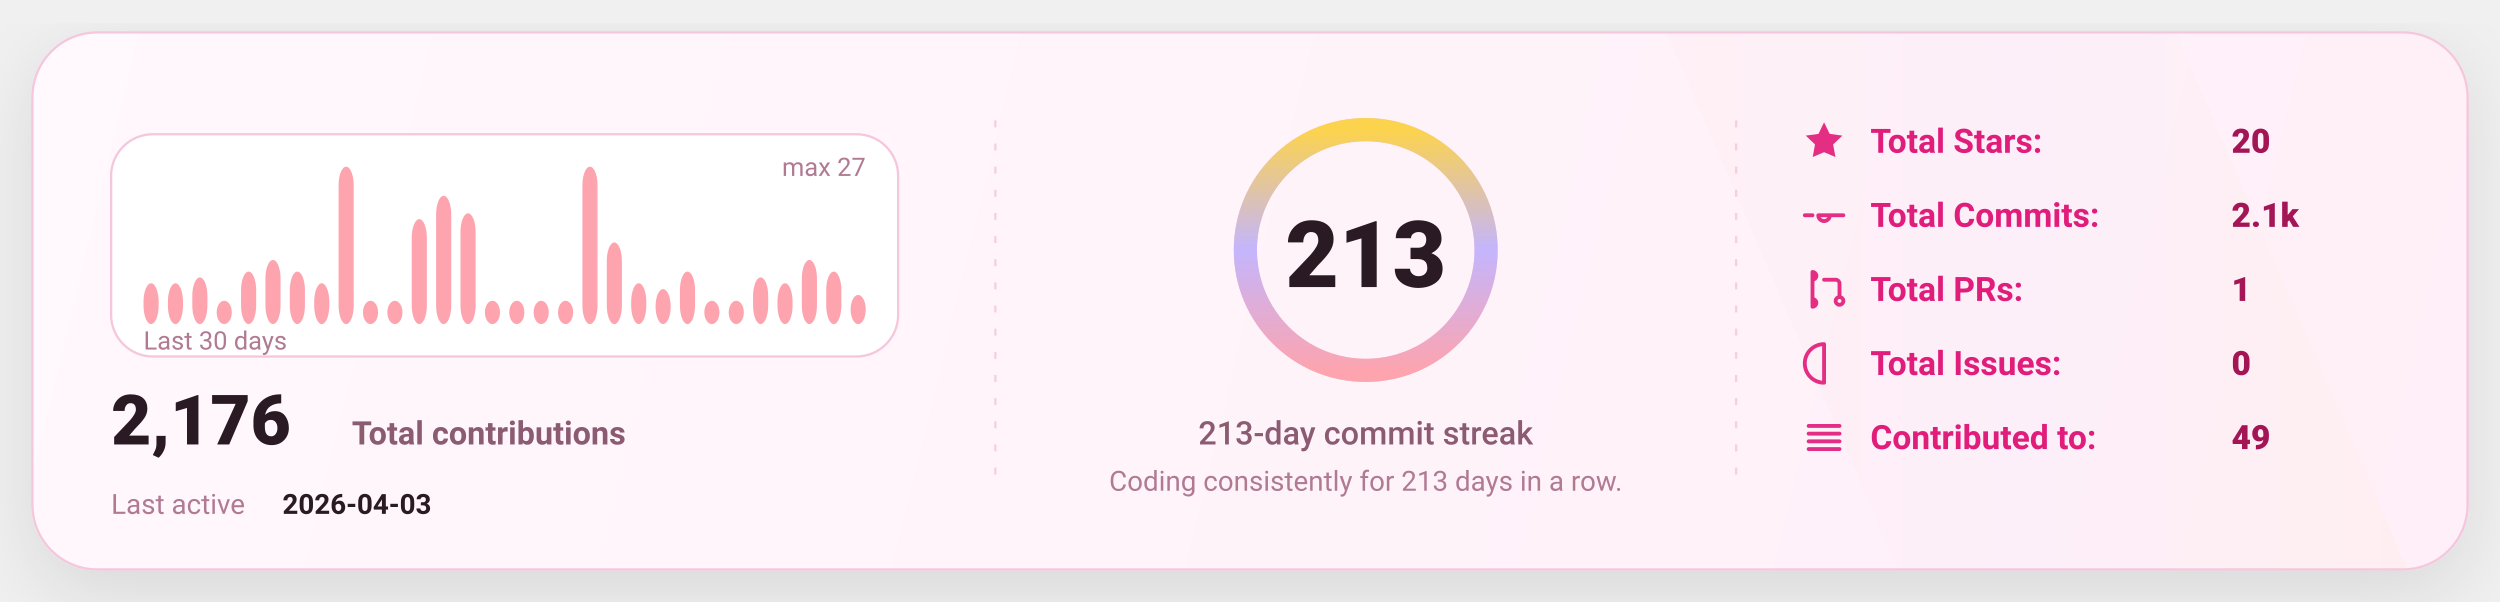
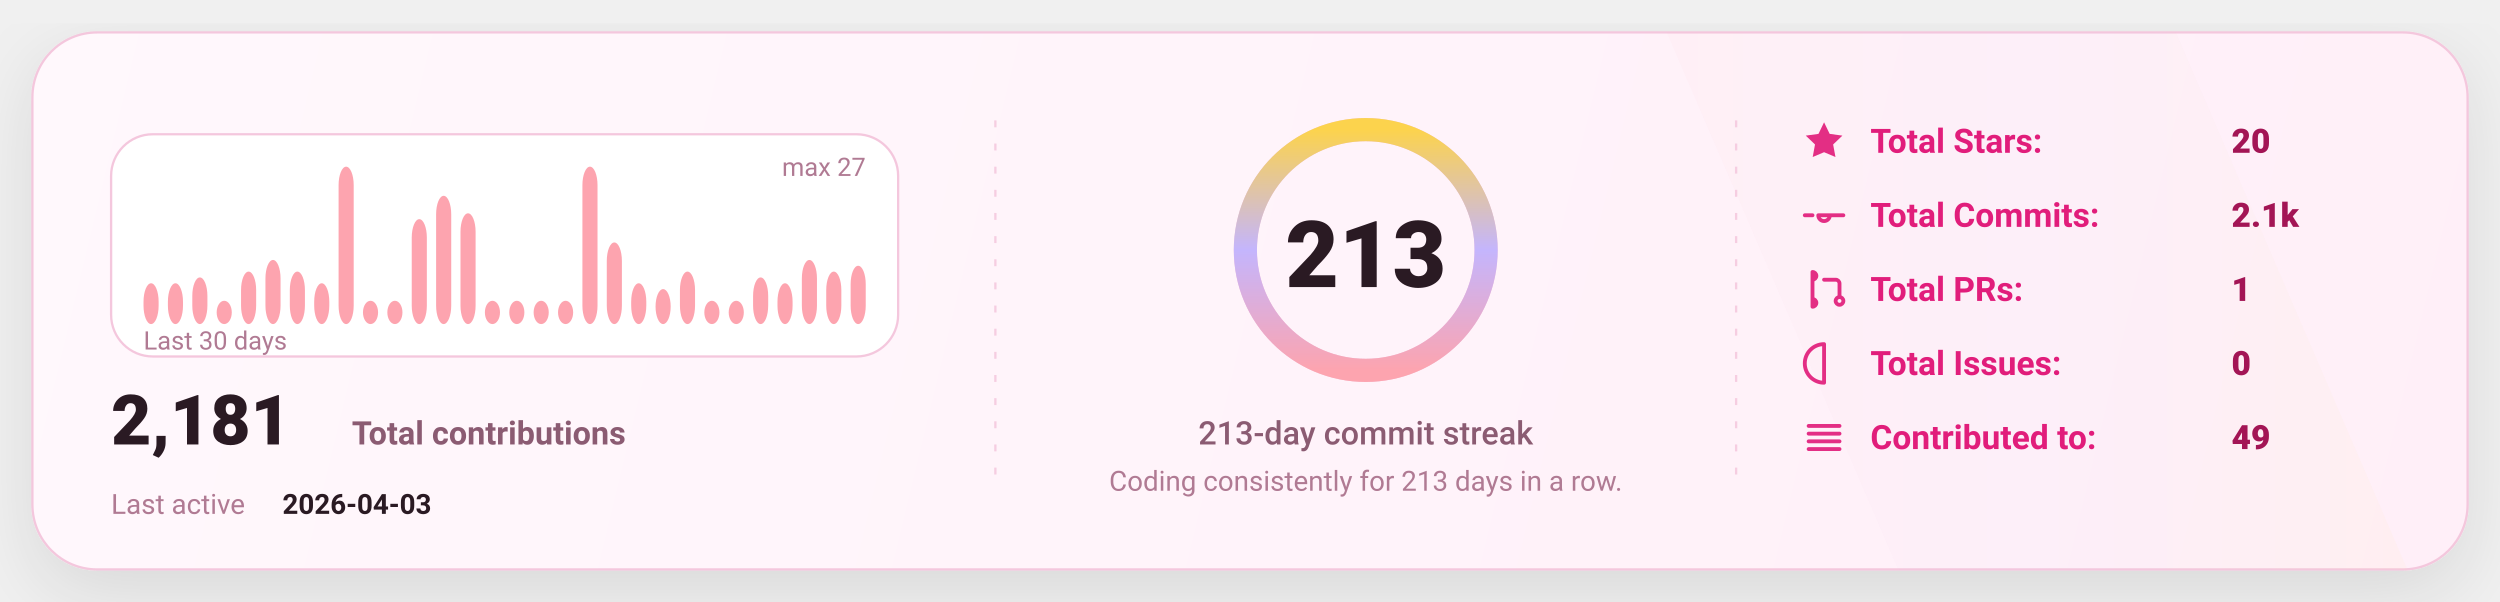
<svg xmlns="http://www.w3.org/2000/svg" width="1080" height="260" viewBox="0 0 1080 260" fill="none" role="img" aria-label="GitHub stats card">
  <defs>
    <linearGradient id="bg" x1="0" y1="0" x2="1080" y2="260" gradientUnits="userSpaceOnUse">
      <stop stop-color="#FFF8FC" />
      <stop offset="1" stop-color="#FFEFF8" />
    </linearGradient>
    <linearGradient id="accent" x1="0" y1="0" x2="1" y2="0">
      <stop offset="0" stop-color="#FDA4AF" />
      <stop offset="0.5" stop-color="#C4B5FD" />
      <stop offset="1" stop-color="#FCD34D" />
    </linearGradient>
    <linearGradient id="chartFill" x1="0" y1="0" x2="0" y2="1">
      <stop stop-color="#FDA4AF" stop-opacity="0.18" />
      <stop offset="1" stop-color="#FDA4AF" stop-opacity="0" />
    </linearGradient>
    <filter id="shadow" x="-20%" y="-20%" width="140%" height="140%">
      <feDropShadow dx="0" dy="10" stdDeviation="16" flood-color="#000000" flood-opacity="0.1" />
    </filter>
    <style>
      text { font-family: "Comic Sans MS","Trebuchet MS","Segoe UI",system-ui,-apple-system,Roboto,Helvetica,Arial,sans-serif; dominant-baseline: alphabetic; }
    </style>
  </defs>
  <rect x="14" y="14" width="1052" height="232" rx="28" fill="url(#bg)" stroke="#F4C7DD" stroke-width="1" filter="url(#shadow)" />
  <path d="M720 14     L940 14     L1040 246     L820 246 Z" fill="url(#accent)" opacity="0.04" />
  <line x1="430" y1="52" x2="430" y2="208" stroke="#F4C7DD" stroke-width="1" stroke-dasharray="3 7" opacity="0.85" />
  <line x1="430" y1="52" x2="430" y2="208" stroke="url(#accent)" stroke-width="1.4" stroke-dasharray="2 7" opacity="0.65" />
  <line x1="750" y1="52" x2="750" y2="208" stroke="#F4C7DD" stroke-width="1" stroke-dasharray="3 7" opacity="0.85" />
  <line x1="750" y1="52" x2="750" y2="208" stroke="url(#accent)" stroke-width="1.4" stroke-dasharray="2 7" opacity="0.65" />
  <g transform="translate(48,58)">
    <rect x="0" y="0" width="340" height="96" rx="18" fill="#FFFFFF" stroke="#F4C7DD" />
    <rect x="14.00" y="64.37" width="6.53" height="17.63" rx="8.00" fill="#FDA4AF" />
    <rect x="24.53" y="64.37" width="6.53" height="17.63" rx="8.00" fill="#FDA4AF" />
    <rect x="35.07" y="61.85" width="6.53" height="20.15" rx="8.00" fill="#FDA4AF" />
    <rect x="45.60" y="71.93" width="6.53" height="10.07" rx="8.00" fill="#FDA4AF" />
    <rect x="56.13" y="59.33" width="6.53" height="22.67" rx="8.00" fill="#FDA4AF" />
    <rect x="66.67" y="54.30" width="6.53" height="27.70" rx="8.00" fill="#FDA4AF" />
    <rect x="77.20" y="59.33" width="6.53" height="22.67" rx="8.00" fill="#FDA4AF" />
    <rect x="87.73" y="64.37" width="6.53" height="17.63" rx="8.00" fill="#FDA4AF" />
    <rect x="98.27" y="14.00" width="6.53" height="68.00" rx="8.00" fill="#FDA4AF" />
    <rect x="108.80" y="71.93" width="6.53" height="10.07" rx="8.00" fill="#FDA4AF" />
    <rect x="119.33" y="71.93" width="6.53" height="10.07" rx="8.00" fill="#FDA4AF" />
    <rect x="129.87" y="36.67" width="6.53" height="45.33" rx="8.00" fill="#FDA4AF" />
    <rect x="140.40" y="26.59" width="6.53" height="55.41" rx="8.00" fill="#FDA4AF" />
    <rect x="150.93" y="34.15" width="6.53" height="47.85" rx="8.00" fill="#FDA4AF" />
    <rect x="161.47" y="71.93" width="6.53" height="10.07" rx="8.00" fill="#FDA4AF" />
    <rect x="172.00" y="71.93" width="6.53" height="10.07" rx="8.00" fill="#FDA4AF" />
    <rect x="182.53" y="71.93" width="6.53" height="10.07" rx="8.00" fill="#FDA4AF" />
    <rect x="193.07" y="71.93" width="6.53" height="10.07" rx="8.00" fill="#FDA4AF" />
    <rect x="203.60" y="14.00" width="6.53" height="68.00" rx="8.00" fill="#FDA4AF" />
    <rect x="214.13" y="46.74" width="6.53" height="35.26" rx="8.00" fill="#FDA4AF" />
    <rect x="224.67" y="64.37" width="6.53" height="17.63" rx="8.00" fill="#FDA4AF" />
    <rect x="235.20" y="66.89" width="6.53" height="15.11" rx="8.00" fill="#FDA4AF" />
    <rect x="245.73" y="59.33" width="6.53" height="22.67" rx="8.00" fill="#FDA4AF" />
    <rect x="256.27" y="71.93" width="6.53" height="10.07" rx="8.00" fill="#FDA4AF" />
    <rect x="266.80" y="71.93" width="6.53" height="10.07" rx="8.00" fill="#FDA4AF" />
    <rect x="277.33" y="61.85" width="6.53" height="20.15" rx="8.00" fill="#FDA4AF" />
    <rect x="287.87" y="64.37" width="6.53" height="17.63" rx="8.00" fill="#FDA4AF" />
    <rect x="298.40" y="54.30" width="6.53" height="27.70" rx="8.00" fill="#FDA4AF" />
    <rect x="308.93" y="59.33" width="6.53" height="22.67" rx="8.00" fill="#FDA4AF" />
-     <rect x="319.47" y="69.41" width="6.53" height="12.59" rx="8.00" fill="#FDA4AF" />
+     <rect x="319.47" y="56.81" width="6.53" height="25.19" rx="8.00" fill="#FDA4AF" />
    <text x="14" y="93.00" fill="#B07A93" font-size="11">
      Last 30 days
    </text>
    <text x="326.00" y="18" text-anchor="end" fill="#B07A93" font-size="11">
      max 27
    </text>
    <g transform="translate(0,134)">
      <text x="0" y="0" fill="#2A1A23" font-size="30" font-weight="820">
-         2,176
+         2,181
      </text>
      <text x="104" y="0" fill="#8B5B72" font-size="14" font-weight="650">
        Total contributions
      </text>
      <text x="0" y="30" fill="#B07A93" font-size="12">
        Last active
      </text>
      <text x="74" y="30" fill="#2A1A23" font-size="12" font-weight="700">
        2026-04-03
      </text>
    </g>
  </g>
  <g>
    <circle cx="590" cy="108" r="52" stroke="#F4C7DD" stroke-width="10" />
    <circle cx="590" cy="108" r="52" stroke="url(#accent)" stroke-width="10" stroke-linecap="round" stroke-dasharray="326.73 326.73" transform="rotate(-90 590 108)" />
    <text x="590" y="124.00" text-anchor="middle" fill="#2A1A23" font-size="40" font-weight="900">
      213
    </text>
    <text x="590" y="192.00" text-anchor="middle" fill="#8B5B72" font-size="14" font-weight="450">
      213-day commit streak
    </text>
    <text x="590" y="212.00" text-anchor="middle" fill="#B07A93" font-size="12" font-weight="420">
      Coding consistently for 213 days in a row.
    </text>
  </g>
  <g transform="translate(778,66)">
    <g transform="translate(0,0)">
      <g transform="translate(0,-15)">
        <svg x="0" y="0" width="20" height="20" viewBox="0 0 24 24" fill="none">
          <path d="M12 2.2l2.9 6 6.6.9-4.8 4.6 1.2 6.5L12 17.7 6.1 20.2l1.2-6.5-4.8-4.6 6.6-.9L12 2.2z" fill="#E11D7B" opacity="0.92" />
        </svg>
      </g>
      <text x="30" y="0" fill="#E11D7B" font-size="14.5" font-weight="650">
            Total Stars:
          </text>
      <text x="186" y="0" fill="#A31555" font-size="14.5" font-weight="850">
            20
          </text>
    </g>
    <g transform="translate(0,32)">
      <g transform="translate(0,-15)">
        <svg x="0" y="0" width="20" height="20" viewBox="0 0 24 24" fill="none">
          <path d="M9 12a3 3 0 1 0 6 0Zm-7 0h4m8 0h8" stroke="#E11D7B" stroke-width="2" stroke-linecap="round" stroke-linejoin="round" opacity="0.92" />
        </svg>
      </g>
      <text x="30" y="0" fill="#E11D7B" font-size="14.5" font-weight="650">
            Total Commits:
          </text>
      <text x="186" y="0" fill="#A31555" font-size="14.5" font-weight="850">
            2.1k
          </text>
    </g>
    <g transform="translate(0,64)">
      <g transform="translate(0,-15)">
        <svg x="0" y="0" width="20" height="20" viewBox="0 0 24 24" fill="none">
          <path d="M6 4v16m0-13a2 2 0 1 0 0-4Zm0 14a2 2 0 1 0 0-4Zm6-14h6a2 2 0 0 1 2 2v7m0 0a2 2 0 1 0 0 4 2 2 0 0 0 0-4Z" stroke="#E11D7B" stroke-width="2" stroke-linecap="round" stroke-linejoin="round" opacity="0.92" />
        </svg>
      </g>
      <text x="30" y="0" fill="#E11D7B" font-size="14.5" font-weight="650">
            Total PRs:
          </text>
      <text x="186" y="0" fill="#A31555" font-size="14.5" font-weight="850">
            1
          </text>
    </g>
    <g transform="translate(0,96)">
      <g transform="translate(0,-15)">
        <svg x="0" y="0" width="20" height="20" viewBox="0 0 24 24" fill="none">
          <path d="M12 2a10 10 0 1 0 0 20Zm0 6v6m0 4h.01" stroke="#E11D7B" stroke-width="2" stroke-linecap="round" stroke-linejoin="round" opacity="0.92" />
        </svg>
      </g>
      <text x="30" y="0" fill="#E11D7B" font-size="14.5" font-weight="650">
            Total Issues:
          </text>
      <text x="186" y="0" fill="#A31555" font-size="14.5" font-weight="850">
            0
          </text>
    </g>
    <g transform="translate(0,128)">
      <g transform="translate(0,-15)">
        <svg x="0" y="0" width="20" height="20" viewBox="0 0 24 24" fill="none">
          <path d="M4 6h16M4 10h16M4 14h16M4 18h16" stroke="#E11D7B" stroke-width="2" stroke-linecap="round" stroke-linejoin="round" opacity="0.92" />
        </svg>
      </g>
      <text x="30" y="0" fill="#E11D7B" font-size="14.5" font-weight="650">
            Contributed to:
          </text>
      <text x="186" y="0" fill="#A31555" font-size="14.5" font-weight="850">
            49
          </text>
    </g>
  </g>
</svg>
